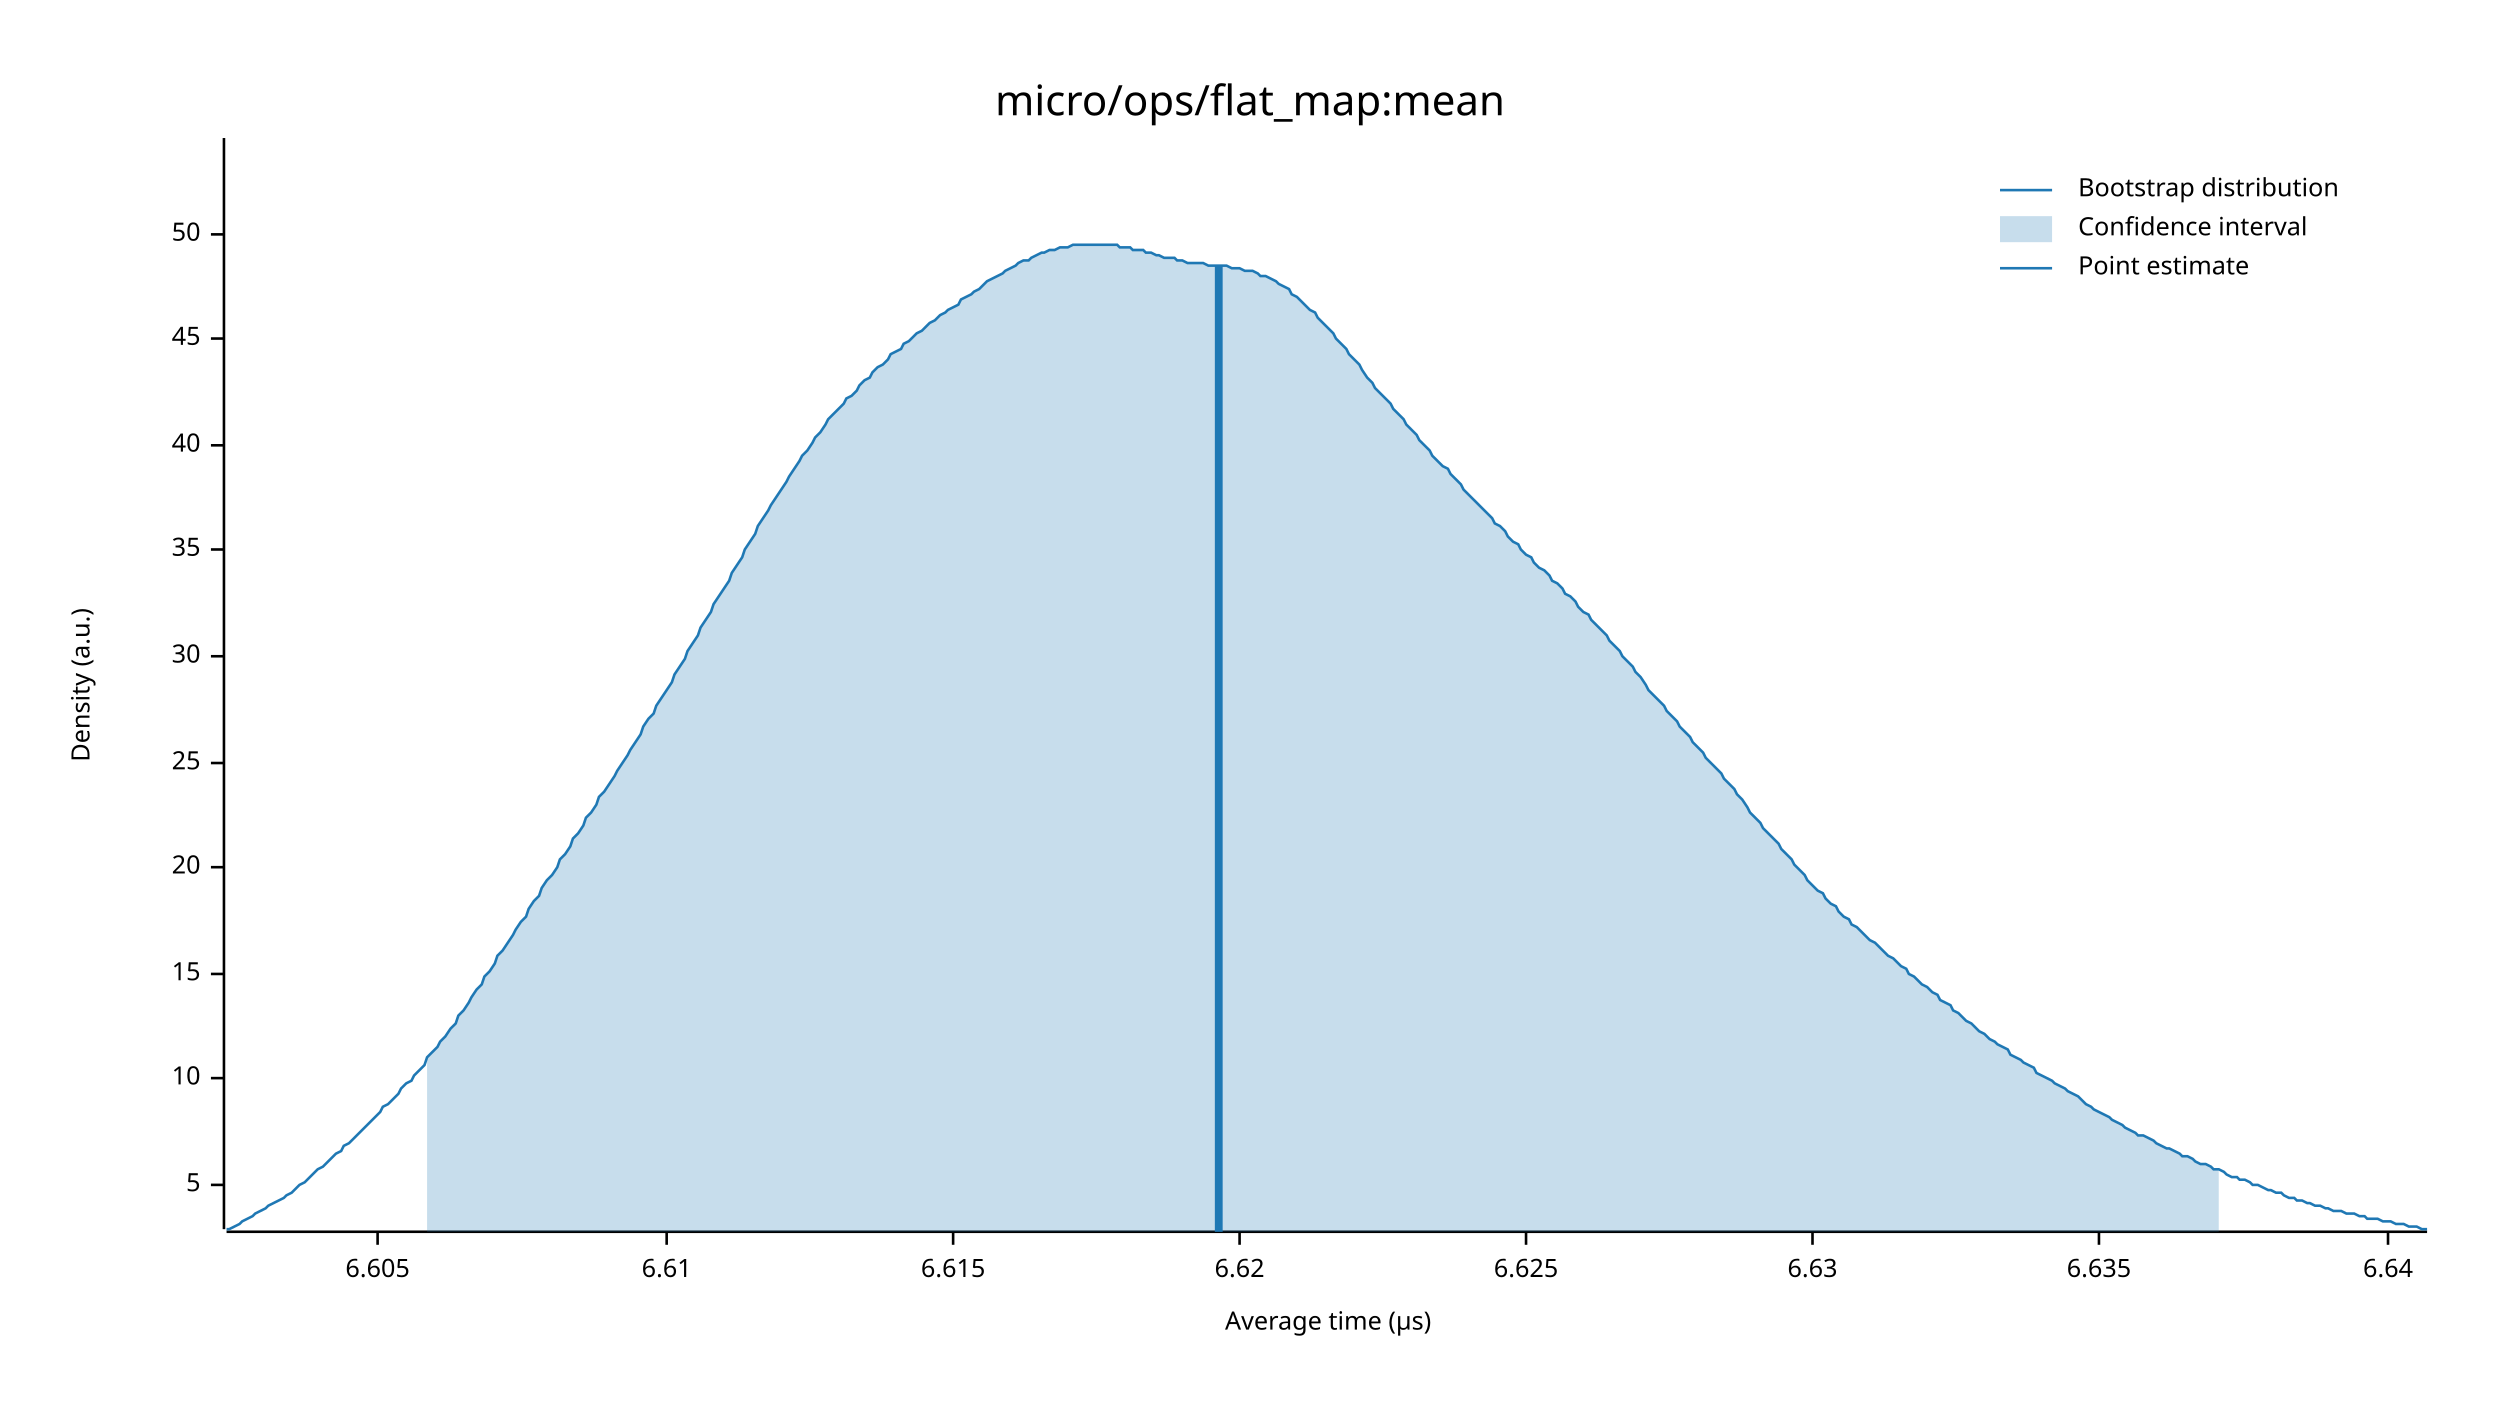
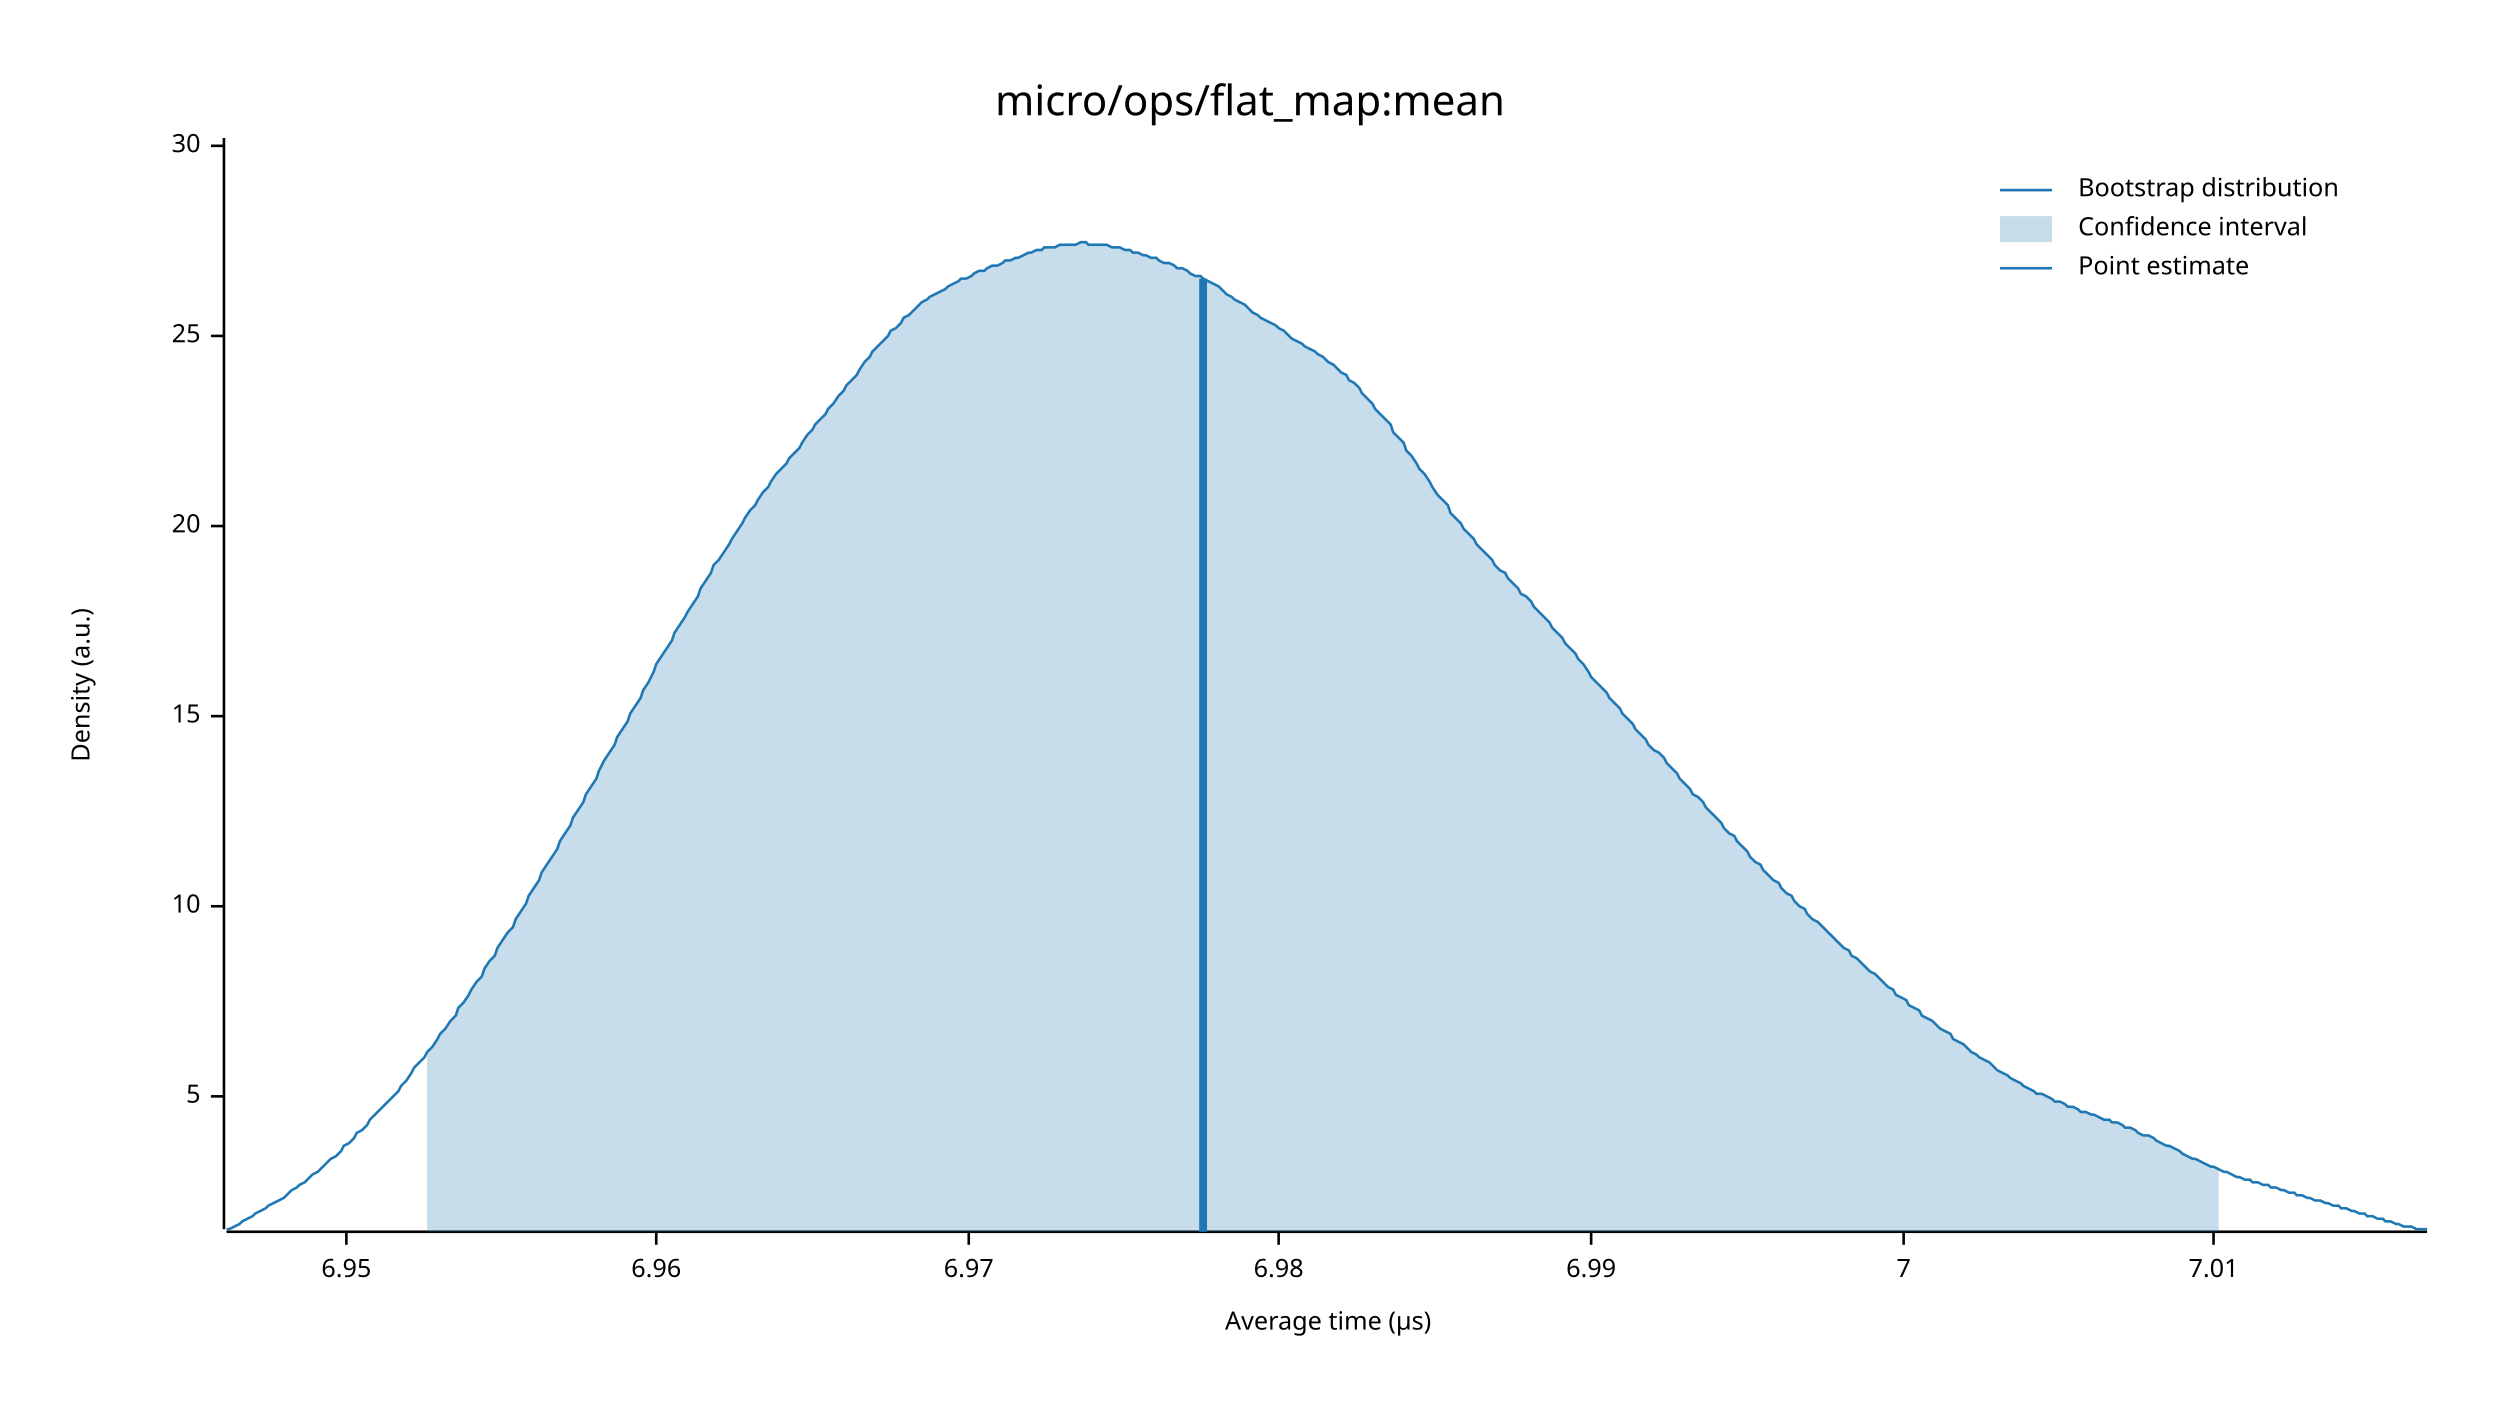
<svg xmlns="http://www.w3.org/2000/svg" width="960" height="540" viewBox="0 0 960 540">
  <text x="480" y="32" dy="0.76em" text-anchor="middle" font-family="sans-serif" font-size="16.129" opacity="1" fill="#000000">
micro/ops/flat_map:mean
</text>
  <text x="27" y="263" dy="0.76em" text-anchor="middle" font-family="sans-serif" font-size="9.677" opacity="1" fill="#000000" transform="rotate(270, 27, 263)">
Density (a.u.)
</text>
  <text x="510" y="513" dy="-0.5ex" text-anchor="middle" font-family="sans-serif" font-size="9.677" opacity="1" fill="#000000">
Average time (µs)
</text>
  <polyline fill="none" opacity="1" stroke="#000000" stroke-width="1" points="86,53 86,472 " />
-   <text x="77" y="455" dy="0.5ex" text-anchor="end" font-family="sans-serif" font-size="9.677" opacity="1" fill="#000000">
+   <text x="77" y="421" dy="0.5ex" text-anchor="end" font-family="sans-serif" font-size="9.677" opacity="1" fill="#000000">
5
</text>
-   <polyline fill="none" opacity="1" stroke="#000000" stroke-width="1" points="81,455 86,455 " />
-   <text x="77" y="414" dy="0.5ex" text-anchor="end" font-family="sans-serif" font-size="9.677" opacity="1" fill="#000000">
+   <polyline fill="none" opacity="1" stroke="#000000" stroke-width="1" points="81,421 86,421 " />
+   <text x="77" y="348" dy="0.5ex" text-anchor="end" font-family="sans-serif" font-size="9.677" opacity="1" fill="#000000">
10
</text>
-   <polyline fill="none" opacity="1" stroke="#000000" stroke-width="1" points="81,414 86,414 " />
-   <text x="77" y="374" dy="0.5ex" text-anchor="end" font-family="sans-serif" font-size="9.677" opacity="1" fill="#000000">
+   <polyline fill="none" opacity="1" stroke="#000000" stroke-width="1" points="81,348 86,348 " />
+   <text x="77" y="275" dy="0.5ex" text-anchor="end" font-family="sans-serif" font-size="9.677" opacity="1" fill="#000000">
15
</text>
-   <polyline fill="none" opacity="1" stroke="#000000" stroke-width="1" points="81,374 86,374 " />
-   <text x="77" y="333" dy="0.5ex" text-anchor="end" font-family="sans-serif" font-size="9.677" opacity="1" fill="#000000">
+   <polyline fill="none" opacity="1" stroke="#000000" stroke-width="1" points="81,275 86,275 " />
+   <text x="77" y="202" dy="0.5ex" text-anchor="end" font-family="sans-serif" font-size="9.677" opacity="1" fill="#000000">
20
</text>
-   <polyline fill="none" opacity="1" stroke="#000000" stroke-width="1" points="81,333 86,333 " />
-   <text x="77" y="293" dy="0.5ex" text-anchor="end" font-family="sans-serif" font-size="9.677" opacity="1" fill="#000000">
+   <polyline fill="none" opacity="1" stroke="#000000" stroke-width="1" points="81,202 86,202 " />
+   <text x="77" y="129" dy="0.5ex" text-anchor="end" font-family="sans-serif" font-size="9.677" opacity="1" fill="#000000">
25
</text>
-   <polyline fill="none" opacity="1" stroke="#000000" stroke-width="1" points="81,293 86,293 " />
-   <text x="77" y="252" dy="0.5ex" text-anchor="end" font-family="sans-serif" font-size="9.677" opacity="1" fill="#000000">
+   <polyline fill="none" opacity="1" stroke="#000000" stroke-width="1" points="81,129 86,129 " />
+   <text x="77" y="56" dy="0.5ex" text-anchor="end" font-family="sans-serif" font-size="9.677" opacity="1" fill="#000000">
30
</text>
-   <polyline fill="none" opacity="1" stroke="#000000" stroke-width="1" points="81,252 86,252 " />
-   <text x="77" y="211" dy="0.5ex" text-anchor="end" font-family="sans-serif" font-size="9.677" opacity="1" fill="#000000">
- 35
+   <polyline fill="none" opacity="1" stroke="#000000" stroke-width="1" points="81,56 86,56 " />
+   <polyline fill="none" opacity="1" stroke="#000000" stroke-width="1" points="87,473 932,473 " />
+   <text x="133" y="483" dy="0.76em" text-anchor="middle" font-family="sans-serif" font-size="9.677" opacity="1" fill="#000000">
+ 6.95
</text>
-   <polyline fill="none" opacity="1" stroke="#000000" stroke-width="1" points="81,211 86,211 " />
-   <text x="77" y="171" dy="0.5ex" text-anchor="end" font-family="sans-serif" font-size="9.677" opacity="1" fill="#000000">
- 40
+   <polyline fill="none" opacity="1" stroke="#000000" stroke-width="1" points="133,473 133,478 " />
+   <text x="252" y="483" dy="0.76em" text-anchor="middle" font-family="sans-serif" font-size="9.677" opacity="1" fill="#000000">
+ 6.96
</text>
-   <polyline fill="none" opacity="1" stroke="#000000" stroke-width="1" points="81,171 86,171 " />
-   <text x="77" y="130" dy="0.5ex" text-anchor="end" font-family="sans-serif" font-size="9.677" opacity="1" fill="#000000">
- 45
+   <polyline fill="none" opacity="1" stroke="#000000" stroke-width="1" points="252,473 252,478 " />
+   <text x="372" y="483" dy="0.76em" text-anchor="middle" font-family="sans-serif" font-size="9.677" opacity="1" fill="#000000">
+ 6.97
</text>
-   <polyline fill="none" opacity="1" stroke="#000000" stroke-width="1" points="81,130 86,130 " />
-   <text x="77" y="90" dy="0.5ex" text-anchor="end" font-family="sans-serif" font-size="9.677" opacity="1" fill="#000000">
- 50
+   <polyline fill="none" opacity="1" stroke="#000000" stroke-width="1" points="372,473 372,478 " />
+   <text x="491" y="483" dy="0.76em" text-anchor="middle" font-family="sans-serif" font-size="9.677" opacity="1" fill="#000000">
+ 6.98
</text>
-   <polyline fill="none" opacity="1" stroke="#000000" stroke-width="1" points="81,90 86,90 " />
-   <polyline fill="none" opacity="1" stroke="#000000" stroke-width="1" points="87,473 932,473 " />
-   <text x="145" y="483" dy="0.76em" text-anchor="middle" font-family="sans-serif" font-size="9.677" opacity="1" fill="#000000">
- 6.605
+   <polyline fill="none" opacity="1" stroke="#000000" stroke-width="1" points="491,473 491,478 " />
+   <text x="611" y="483" dy="0.76em" text-anchor="middle" font-family="sans-serif" font-size="9.677" opacity="1" fill="#000000">
+ 6.99
</text>
-   <polyline fill="none" opacity="1" stroke="#000000" stroke-width="1" points="145,473 145,478 " />
-   <text x="256" y="483" dy="0.76em" text-anchor="middle" font-family="sans-serif" font-size="9.677" opacity="1" fill="#000000">
- 6.61
+   <polyline fill="none" opacity="1" stroke="#000000" stroke-width="1" points="611,473 611,478 " />
+   <text x="731" y="483" dy="0.76em" text-anchor="middle" font-family="sans-serif" font-size="9.677" opacity="1" fill="#000000">
+ 7
</text>
-   <polyline fill="none" opacity="1" stroke="#000000" stroke-width="1" points="256,473 256,478 " />
-   <text x="366" y="483" dy="0.76em" text-anchor="middle" font-family="sans-serif" font-size="9.677" opacity="1" fill="#000000">
- 6.615
+   <polyline fill="none" opacity="1" stroke="#000000" stroke-width="1" points="731,473 731,478 " />
+   <text x="850" y="483" dy="0.76em" text-anchor="middle" font-family="sans-serif" font-size="9.677" opacity="1" fill="#000000">
+ 7.01
</text>
-   <polyline fill="none" opacity="1" stroke="#000000" stroke-width="1" points="366,473 366,478 " />
-   <text x="476" y="483" dy="0.76em" text-anchor="middle" font-family="sans-serif" font-size="9.677" opacity="1" fill="#000000">
- 6.62
- </text>
-   <polyline fill="none" opacity="1" stroke="#000000" stroke-width="1" points="476,473 476,478 " />
-   <text x="586" y="483" dy="0.76em" text-anchor="middle" font-family="sans-serif" font-size="9.677" opacity="1" fill="#000000">
- 6.625
- </text>
-   <polyline fill="none" opacity="1" stroke="#000000" stroke-width="1" points="586,473 586,478 " />
-   <text x="696" y="483" dy="0.76em" text-anchor="middle" font-family="sans-serif" font-size="9.677" opacity="1" fill="#000000">
- 6.63
- </text>
-   <polyline fill="none" opacity="1" stroke="#000000" stroke-width="1" points="696,473 696,478 " />
-   <text x="806" y="483" dy="0.76em" text-anchor="middle" font-family="sans-serif" font-size="9.677" opacity="1" fill="#000000">
- 6.635
- </text>
-   <polyline fill="none" opacity="1" stroke="#000000" stroke-width="1" points="806,473 806,478 " />
-   <text x="917" y="483" dy="0.76em" text-anchor="middle" font-family="sans-serif" font-size="9.677" opacity="1" fill="#000000">
- 6.64
- </text>
-   <polyline fill="none" opacity="1" stroke="#000000" stroke-width="1" points="917,473 917,478 " />
-   <polyline fill="none" opacity="1" stroke="#1F78B4" stroke-width="1" points="87,472 88,472 90,471 92,470 93,469 95,468 97,467 98,466 100,465 102,464 103,463 105,462 107,461 109,460 110,459 112,458 114,456 115,455 117,454 119,452 120,451 122,449 124,448 125,447 127,445 129,443 131,442 132,440 134,439 136,437 137,436 139,434 141,432 142,431 144,429 146,427 147,425 149,424 151,422 153,420 154,418 156,416 158,415 159,413 161,411 163,409 164,406 166,404 168,402 169,400 171,398 173,395 175,393 176,390 178,388 180,385 181,383 183,380 185,378 186,375 188,373 190,370 191,367 193,365 195,362 197,359 198,357 200,354 202,352 203,349 205,346 207,344 208,341 210,338 212,336 214,333 215,330 217,328 219,325 220,322 222,320 224,317 225,314 227,312 229,309 230,306 232,304 234,301 236,298 237,296 239,293 241,290 242,288 244,285 246,282 247,279 249,276 251,274 252,271 254,268 256,265 258,262 259,259 261,256 263,253 264,250 266,247 268,244 269,241 271,238 273,235 274,232 276,229 278,226 280,223 281,220 283,217 285,214 286,211 288,208 290,205 291,202 293,199 295,196 296,194 298,191 300,188 302,185 303,183 305,180 307,177 308,175 310,173 312,170 313,168 315,166 317,163 318,161 320,159 322,157 324,155 325,153 327,152 329,150 330,148 332,146 334,145 335,143 337,141 339,140 341,138 342,136 344,135 346,134 347,132 349,131 351,129 352,128 354,127 356,125 357,124 359,123 361,121 363,120 364,119 366,118 368,117 369,115 371,114 373,113 374,112 376,111 378,109 379,108 381,107 383,106 385,105 386,104 388,103 390,102 391,101 393,100 395,100 396,99 398,98 400,97 401,97 403,96 405,96 407,95 408,95 410,95 412,94 413,94 415,94 417,94 418,94 420,94 422,94 423,94 425,94 427,94 429,94 430,95 432,95 434,95 435,96 437,96 439,96 440,97 442,97 444,98 445,98 447,99 449,99 451,99 452,100 454,100 456,101 457,101 459,101 461,101 462,101 464,102 466,102 468,102 469,102 471,102 473,103 474,103 476,103 478,104 479,104 481,104 483,105 484,106 486,106 488,107 490,108 491,109 493,110 495,111 496,113 498,114 500,116 501,117 503,119 505,120 506,122 508,124 510,126 512,128 513,130 515,132 517,134 518,136 520,138 522,140 523,142 525,145 527,147 528,149 530,151 532,153 534,155 535,157 537,159 539,161 540,163 542,165 544,167 545,169 547,171 549,173 550,175 552,177 554,179 556,180 557,182 559,184 561,186 562,188 564,190 566,192 567,193 569,195 571,197 573,199 574,201 576,202 578,204 579,206 581,208 583,209 584,211 586,213 588,214 589,216 591,218 593,219 595,221 596,223 598,224 600,226 601,228 603,229 605,231 606,233 608,235 610,236 611,238 613,240 615,242 617,244 618,246 620,248 622,250 623,252 625,254 627,256 628,258 630,260 632,263 633,265 635,267 637,269 639,271 640,273 642,275 644,277 645,279 647,281 649,283 650,285 652,287 654,289 655,291 657,293 659,295 661,297 662,299 664,301 666,303 667,305 669,307 671,310 672,312 674,314 676,316 677,318 679,320 681,322 683,324 684,326 686,328 688,330 689,332 691,334 693,336 694,338 696,340 698,342 700,343 701,345 703,347 705,348 706,350 708,352 710,353 711,355 713,356 715,358 716,359 718,361 720,362 722,364 723,365 725,367 727,368 728,369 730,371 732,372 733,374 735,375 737,377 738,378 740,379 742,381 744,382 745,384 747,385 749,386 750,388 752,389 754,391 755,392 757,393 759,395 760,396 762,397 764,399 766,400 767,401 769,402 771,403 772,405 774,406 776,407 777,408 779,409 781,410 782,412 784,413 786,414 788,415 789,416 791,417 793,418 794,419 796,420 798,421 799,422 801,424 803,425 804,426 806,427 808,428 810,429 811,430 813,431 815,432 816,433 818,434 820,435 821,436 823,436 825,437 827,438 828,439 830,440 832,441 833,441 835,442 837,443 838,444 840,444 842,445 843,446 845,447 847,447 849,448 850,449 852,449 854,450 855,451 857,452 859,452 860,453 862,453 864,454 865,455 867,455 869,456 871,457 872,457 874,458 876,458 877,459 879,460 881,460 882,461 884,461 886,462 887,462 889,463 891,463 893,464 894,464 896,465 898,465 899,465 901,466 903,466 904,466 906,467 908,467 909,468 911,468 913,468 915,469 916,469 918,469 920,470 921,470 923,470 925,471 926,471 928,471 930,472 932,472 " />
-   <polygon opacity="0.25" fill="#1F78B4" points="164,406 166,404 168,402 169,400 171,398 173,395 175,393 176,390 178,388 180,385 181,383 183,380 185,378 186,375 188,373 190,370 191,367 193,365 195,362 197,359 198,357 200,354 202,352 203,349 205,346 207,344 208,341 210,338 212,336 214,333 215,330 217,328 219,325 220,322 222,320 224,317 225,314 227,312 229,309 230,306 232,304 234,301 236,298 237,296 239,293 241,290 242,288 244,285 246,282 247,279 249,276 251,274 252,271 254,268 256,265 258,262 259,259 261,256 263,253 264,250 266,247 268,244 269,241 271,238 273,235 274,232 276,229 278,226 280,223 281,220 283,217 285,214 286,211 288,208 290,205 291,202 293,199 295,196 296,194 298,191 300,188 302,185 303,183 305,180 307,177 308,175 310,173 312,170 313,168 315,166 317,163 318,161 320,159 322,157 324,155 325,153 327,152 329,150 330,148 332,146 334,145 335,143 337,141 339,140 341,138 342,136 344,135 346,134 347,132 349,131 351,129 352,128 354,127 356,125 357,124 359,123 361,121 363,120 364,119 366,118 368,117 369,115 371,114 373,113 374,112 376,111 378,109 379,108 381,107 383,106 385,105 386,104 388,103 390,102 391,101 393,100 395,100 396,99 398,98 400,97 401,97 403,96 405,96 407,95 408,95 410,95 412,94 413,94 415,94 417,94 418,94 420,94 422,94 423,94 425,94 427,94 429,94 430,95 432,95 434,95 435,96 437,96 439,96 440,97 442,97 444,98 445,98 447,99 449,99 451,99 452,100 454,100 456,101 457,101 459,101 461,101 462,101 464,102 466,102 468,102 469,102 471,102 473,103 474,103 476,103 478,104 479,104 481,104 483,105 484,106 486,106 488,107 490,108 491,109 493,110 495,111 496,113 498,114 500,116 501,117 503,119 505,120 506,122 508,124 510,126 512,128 513,130 515,132 517,134 518,136 520,138 522,140 523,142 525,145 527,147 528,149 530,151 532,153 534,155 535,157 537,159 539,161 540,163 542,165 544,167 545,169 547,171 549,173 550,175 552,177 554,179 556,180 557,182 559,184 561,186 562,188 564,190 566,192 567,193 569,195 571,197 573,199 574,201 576,202 578,204 579,206 581,208 583,209 584,211 586,213 588,214 589,216 591,218 593,219 595,221 596,223 598,224 600,226 601,228 603,229 605,231 606,233 608,235 610,236 611,238 613,240 615,242 617,244 618,246 620,248 622,250 623,252 625,254 627,256 628,258 630,260 632,263 633,265 635,267 637,269 639,271 640,273 642,275 644,277 645,279 647,281 649,283 650,285 652,287 654,289 655,291 657,293 659,295 661,297 662,299 664,301 666,303 667,305 669,307 671,310 672,312 674,314 676,316 677,318 679,320 681,322 683,324 684,326 686,328 688,330 689,332 691,334 693,336 694,338 696,340 698,342 700,343 701,345 703,347 705,348 706,350 708,352 710,353 711,355 713,356 715,358 716,359 718,361 720,362 722,364 723,365 725,367 727,368 728,369 730,371 732,372 733,374 735,375 737,377 738,378 740,379 742,381 744,382 745,384 747,385 749,386 750,388 752,389 754,391 755,392 757,393 759,395 760,396 762,397 764,399 766,400 767,401 769,402 771,403 772,405 774,406 776,407 777,408 779,409 781,410 782,412 784,413 786,414 788,415 789,416 791,417 793,418 794,419 796,420 798,421 799,422 801,424 803,425 804,426 806,427 808,428 810,429 811,430 813,431 815,432 816,433 818,434 820,435 821,436 823,436 825,437 827,438 828,439 830,440 832,441 833,441 835,442 837,443 838,444 840,444 842,445 843,446 845,447 847,447 849,448 850,449 852,449 852,473 164,473 " />
-   <polyline fill="none" opacity="1" stroke="#1F78B4" stroke-width="3" points="468,473 468,102 " />
+   <polyline fill="none" opacity="1" stroke="#000000" stroke-width="1" points="850,473 850,478 " />
+   <polyline fill="none" opacity="1" stroke="#1F78B4" stroke-width="1" points="87,472 88,472 90,471 92,470 93,469 95,468 97,467 98,466 100,465 102,464 103,463 105,462 107,461 109,460 110,459 112,457 114,456 115,455 117,454 119,452 120,451 122,450 124,448 125,447 127,445 129,444 131,442 132,440 134,439 136,437 137,435 139,434 141,432 142,430 144,428 146,426 147,425 149,423 151,421 153,419 154,417 156,415 158,412 159,410 161,408 163,406 164,404 166,402 168,399 169,397 171,395 173,392 175,390 176,387 178,385 180,382 181,380 183,377 185,375 186,372 188,369 190,367 191,364 193,361 195,358 197,356 198,353 200,350 202,347 203,344 205,341 207,338 208,335 210,332 212,329 214,326 215,323 217,320 219,317 220,314 222,311 224,308 225,305 227,302 229,299 230,296 232,292 234,289 236,286 237,283 239,280 241,277 242,274 244,271 246,268 247,265 249,262 251,258 252,255 254,252 256,249 258,246 259,243 261,240 263,237 264,235 266,232 268,229 269,226 271,223 273,220 274,217 276,215 278,212 280,209 281,207 283,204 285,201 286,199 288,196 290,194 291,192 293,189 295,187 296,185 298,182 300,180 302,178 303,176 305,174 307,172 308,170 310,167 312,165 313,163 315,161 317,159 318,157 320,155 322,152 324,150 325,148 327,146 329,144 330,142 332,139 334,137 335,135 337,133 339,131 341,129 342,127 344,126 346,124 347,122 349,121 351,119 352,118 354,116 356,115 357,114 359,113 361,112 363,111 364,110 366,109 368,108 369,107 371,107 373,106 374,105 376,104 378,104 379,103 381,102 383,102 385,101 386,100 388,100 390,99 391,99 393,98 395,97 396,97 398,96 400,96 401,95 403,95 405,95 407,94 408,94 410,94 412,94 413,94 415,93 417,93 418,94 420,94 422,94 423,94 425,94 427,95 429,95 430,95 432,96 434,96 435,97 437,97 439,98 440,98 442,99 444,99 445,100 447,101 449,101 451,102 452,103 454,103 456,104 457,105 459,106 461,106 462,107 464,108 466,109 468,110 469,111 471,113 473,114 474,115 476,116 478,117 479,118 481,120 483,121 484,122 486,123 488,124 490,125 491,126 493,127 495,129 496,130 498,131 500,132 501,133 503,134 505,135 506,136 508,137 510,139 512,140 513,141 515,143 517,144 518,146 520,147 522,149 523,151 525,153 527,155 528,157 530,159 532,161 534,163 535,166 537,168 539,170 540,173 542,175 544,178 545,180 547,182 549,185 550,187 552,190 554,192 556,194 557,197 559,199 561,201 562,203 564,205 566,207 567,209 569,211 571,213 573,215 574,217 576,219 578,220 579,222 581,224 583,226 584,228 586,229 588,231 589,233 591,235 593,237 595,239 596,241 598,243 600,245 601,247 603,249 605,251 606,253 608,255 610,258 611,260 613,262 615,264 617,266 618,268 620,270 622,272 623,274 625,276 627,278 628,280 630,282 632,284 633,286 635,288 637,289 639,291 640,293 642,295 644,297 645,299 647,301 649,303 650,305 652,306 654,308 655,310 657,312 659,314 661,316 662,318 664,320 666,321 667,323 669,325 671,327 672,329 674,331 676,332 677,334 679,336 681,338 683,339 684,341 686,343 688,344 689,346 691,348 693,349 694,351 696,353 698,354 700,356 701,357 703,359 705,361 706,362 708,364 710,365 711,367 713,368 715,370 716,371 718,373 720,374 722,376 723,377 725,379 727,380 728,382 730,383 732,384 733,386 735,387 737,388 738,390 740,391 742,392 744,394 745,395 747,396 749,397 750,399 752,400 754,401 755,402 757,404 759,405 760,406 762,407 764,408 766,410 767,411 769,412 771,413 772,414 774,415 776,416 777,417 779,418 781,419 782,420 784,420 786,421 788,422 789,423 791,423 793,424 794,425 796,425 798,426 799,427 801,427 803,428 804,428 806,429 808,430 810,430 811,431 813,431 815,432 816,433 818,433 820,434 821,435 823,436 825,436 827,437 828,438 830,439 832,440 833,440 835,441 837,442 838,443 840,444 842,445 843,445 845,446 847,447 849,448 850,448 852,449 854,450 855,450 857,451 859,452 860,452 862,453 864,453 865,454 867,454 869,455 871,455 872,456 874,456 876,457 877,457 879,458 881,458 882,459 884,459 886,460 887,460 889,461 891,461 893,462 894,462 896,463 898,463 899,464 901,464 903,465 904,465 906,466 908,466 909,467 911,467 913,468 915,468 916,469 918,469 920,470 921,470 923,471 925,471 926,471 928,472 930,472 932,472 " />
+   <polygon opacity="0.25" fill="#1F78B4" points="164,404 166,402 168,399 169,397 171,395 173,392 175,390 176,387 178,385 180,382 181,380 183,377 185,375 186,372 188,369 190,367 191,364 193,361 195,358 197,356 198,353 200,350 202,347 203,344 205,341 207,338 208,335 210,332 212,329 214,326 215,323 217,320 219,317 220,314 222,311 224,308 225,305 227,302 229,299 230,296 232,292 234,289 236,286 237,283 239,280 241,277 242,274 244,271 246,268 247,265 249,262 251,258 252,255 254,252 256,249 258,246 259,243 261,240 263,237 264,235 266,232 268,229 269,226 271,223 273,220 274,217 276,215 278,212 280,209 281,207 283,204 285,201 286,199 288,196 290,194 291,192 293,189 295,187 296,185 298,182 300,180 302,178 303,176 305,174 307,172 308,170 310,167 312,165 313,163 315,161 317,159 318,157 320,155 322,152 324,150 325,148 327,146 329,144 330,142 332,139 334,137 335,135 337,133 339,131 341,129 342,127 344,126 346,124 347,122 349,121 351,119 352,118 354,116 356,115 357,114 359,113 361,112 363,111 364,110 366,109 368,108 369,107 371,107 373,106 374,105 376,104 378,104 379,103 381,102 383,102 385,101 386,100 388,100 390,99 391,99 393,98 395,97 396,97 398,96 400,96 401,95 403,95 405,95 407,94 408,94 410,94 412,94 413,94 415,93 417,93 418,94 420,94 422,94 423,94 425,94 427,95 429,95 430,95 432,96 434,96 435,97 437,97 439,98 440,98 442,99 444,99 445,100 447,101 449,101 451,102 452,103 454,103 456,104 457,105 459,106 461,106 462,107 464,108 466,109 468,110 469,111 471,113 473,114 474,115 476,116 478,117 479,118 481,120 483,121 484,122 486,123 488,124 490,125 491,126 493,127 495,129 496,130 498,131 500,132 501,133 503,134 505,135 506,136 508,137 510,139 512,140 513,141 515,143 517,144 518,146 520,147 522,149 523,151 525,153 527,155 528,157 530,159 532,161 534,163 535,166 537,168 539,170 540,173 542,175 544,178 545,180 547,182 549,185 550,187 552,190 554,192 556,194 557,197 559,199 561,201 562,203 564,205 566,207 567,209 569,211 571,213 573,215 574,217 576,219 578,220 579,222 581,224 583,226 584,228 586,229 588,231 589,233 591,235 593,237 595,239 596,241 598,243 600,245 601,247 603,249 605,251 606,253 608,255 610,258 611,260 613,262 615,264 617,266 618,268 620,270 622,272 623,274 625,276 627,278 628,280 630,282 632,284 633,286 635,288 637,289 639,291 640,293 642,295 644,297 645,299 647,301 649,303 650,305 652,306 654,308 655,310 657,312 659,314 661,316 662,318 664,320 666,321 667,323 669,325 671,327 672,329 674,331 676,332 677,334 679,336 681,338 683,339 684,341 686,343 688,344 689,346 691,348 693,349 694,351 696,353 698,354 700,356 701,357 703,359 705,361 706,362 708,364 710,365 711,367 713,368 715,370 716,371 718,373 720,374 722,376 723,377 725,379 727,380 728,382 730,383 732,384 733,386 735,387 737,388 738,390 740,391 742,392 744,394 745,395 747,396 749,397 750,399 752,400 754,401 755,402 757,404 759,405 760,406 762,407 764,408 766,410 767,411 769,412 771,413 772,414 774,415 776,416 777,417 779,418 781,419 782,420 784,420 786,421 788,422 789,423 791,423 793,424 794,425 796,425 798,426 799,427 801,427 803,428 804,428 806,429 808,430 810,430 811,431 813,431 815,432 816,433 818,433 820,434 821,435 823,436 825,436 827,437 828,438 830,439 832,440 833,440 835,441 837,442 838,443 840,444 842,445 843,445 845,446 847,447 849,448 850,448 852,449 852,473 164,473 " />
+   <polyline fill="none" opacity="1" stroke="#1F78B4" stroke-width="3" points="462,473 462,107 " />
  <text x="798" y="68" dy="0.76em" text-anchor="start" font-family="sans-serif" font-size="9.677" opacity="1" fill="#000000">
Bootstrap distribution
</text>
  <text x="798" y="83" dy="0.76em" text-anchor="start" font-family="sans-serif" font-size="9.677" opacity="1" fill="#000000">
Confidence interval
</text>
  <text x="798" y="98" dy="0.76em" text-anchor="start" font-family="sans-serif" font-size="9.677" opacity="1" fill="#000000">
Point estimate
</text>
  <polyline fill="none" opacity="1" stroke="#1F78B4" stroke-width="1" points="768,73 788,73 " />
  <rect x="768" y="83" width="20" height="10" opacity="0.25" fill="#1F78B4" stroke="none" />
  <polyline fill="none" opacity="1" stroke="#1F78B4" stroke-width="1" points="768,103 788,103 " />
</svg>
